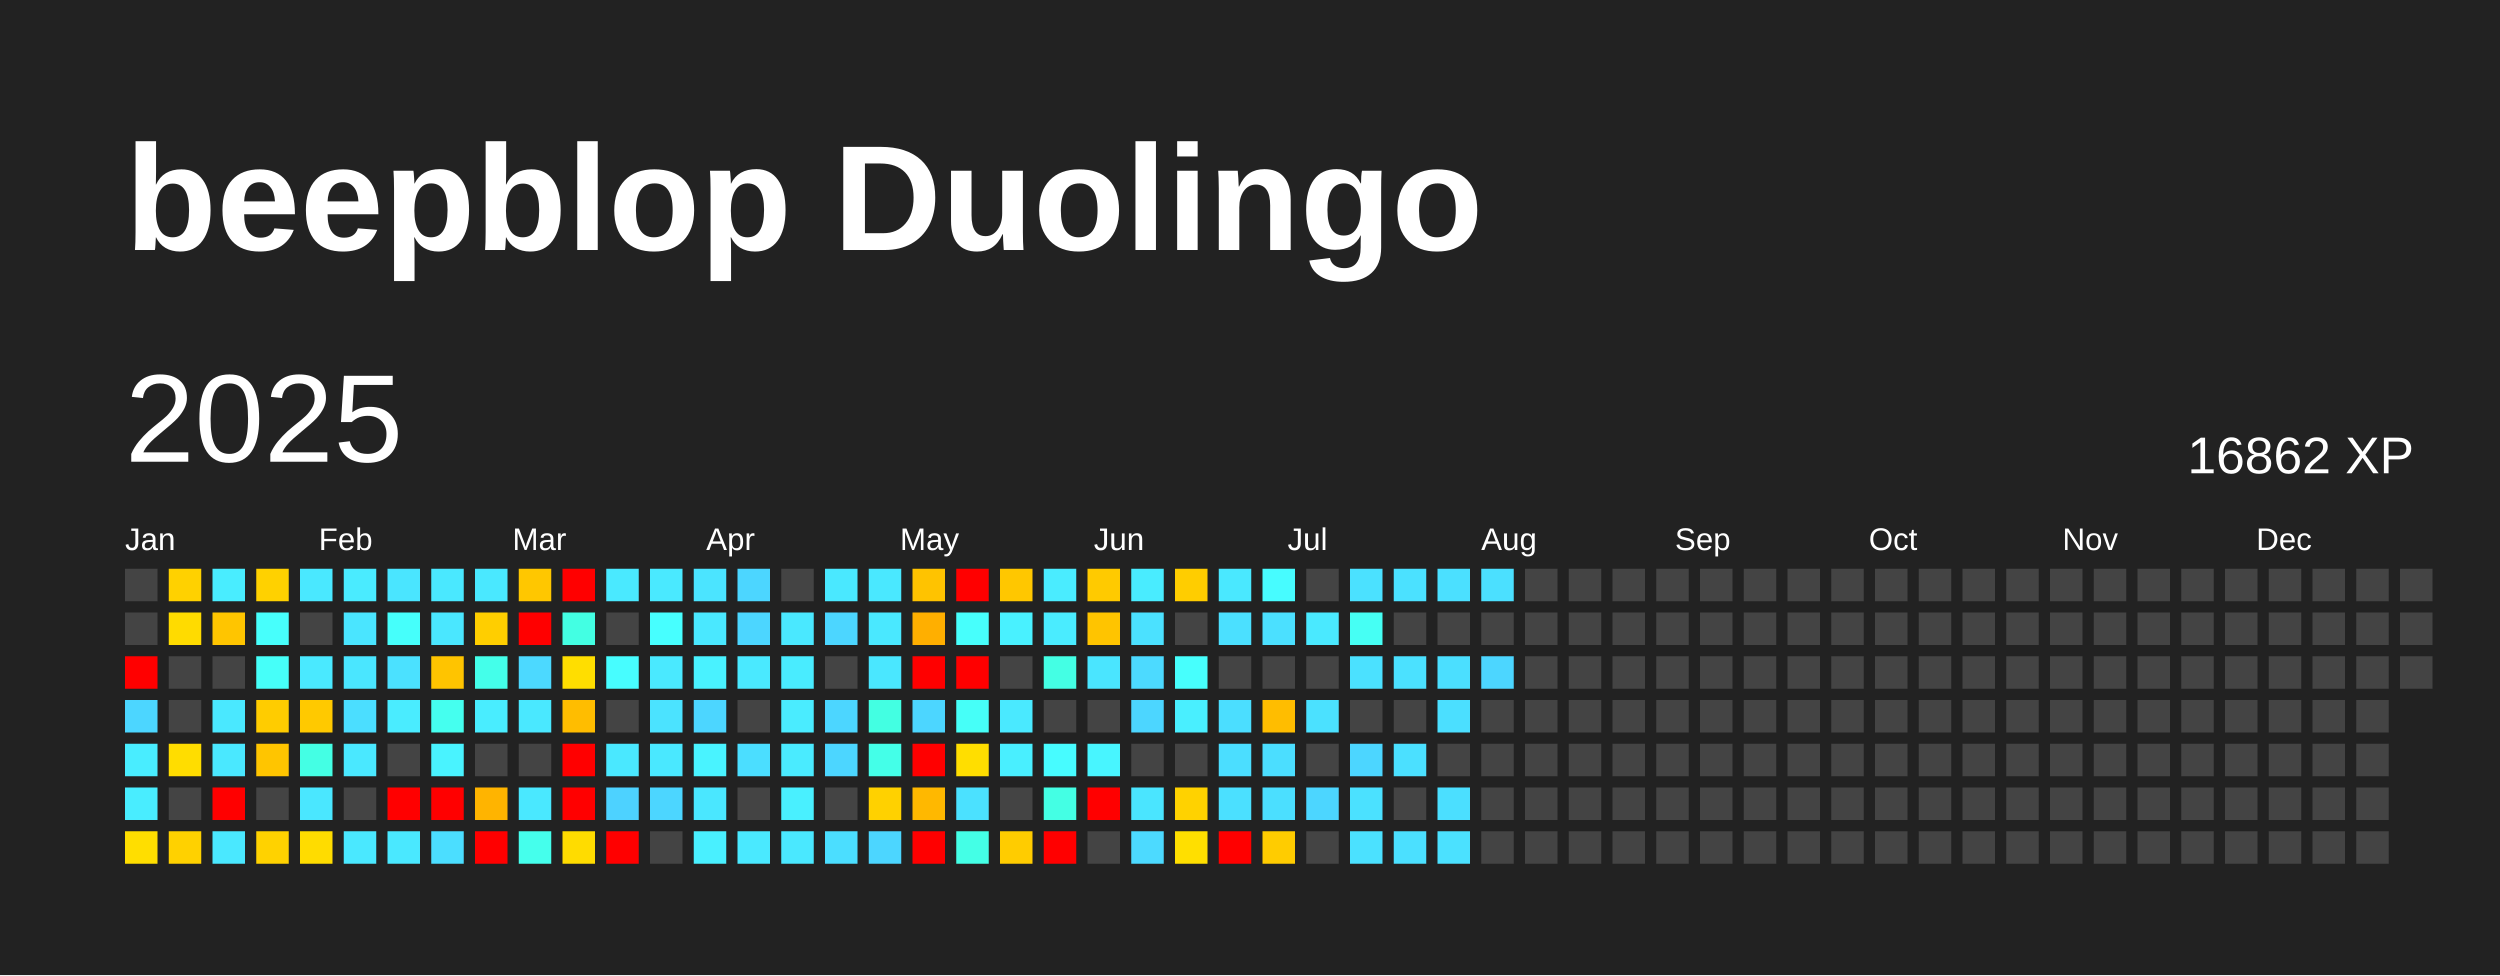
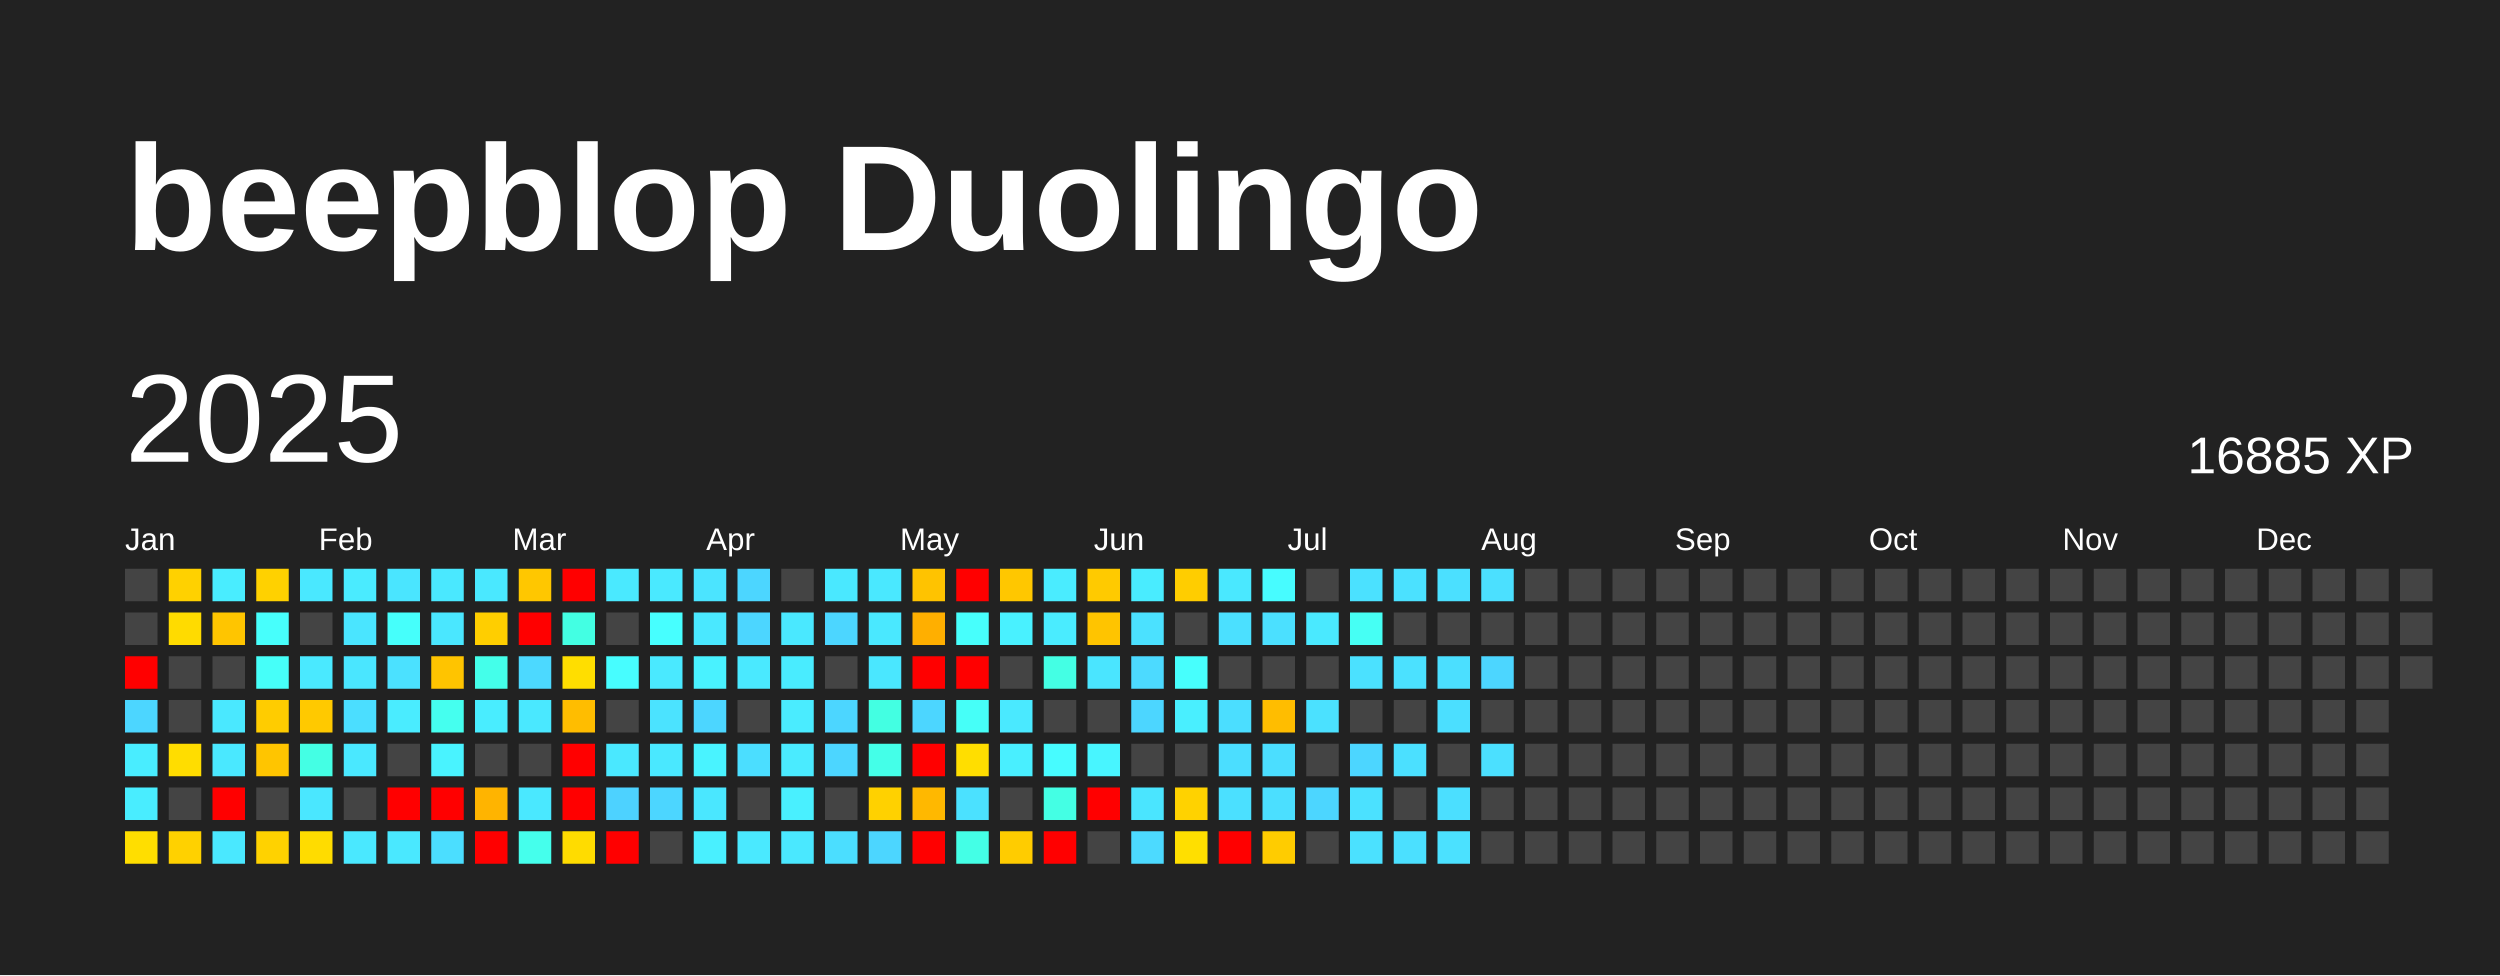
<svg xmlns="http://www.w3.org/2000/svg" baseProfile="full" height="78mm" version="1.1" viewBox="0,0,200,78" width="200mm">
  <defs />
  <rect fill="#222222" height="78" width="200" x="0" y="0" />
  <text fill="#FFFFFF" style="font-size:12px; font-family:Arial; font-weight:bold;" x="10" y="20">beepblop Duolingo</text>
  <text dominant-baseline="hanging" fill="#FFFFFF" style="font-size:10.0px; font-family:Arial;" x="10" y="30">2025</text>
-   <text dominant-baseline="hanging" fill="#FFFFFF" style="font-size:4.125px; font-family:Arial;" x="175" y="35">16862 XP</text>
+   <text dominant-baseline="hanging" fill="#FFFFFF" style="font-size:4.125px; font-family:Arial;" x="175" y="35">16885 XP</text>
  <text fill="#FFFFFF" style="font-size:2.5px; font-family:Arial" x="10.0" y="44">Jan</text>
  <text fill="#FFFFFF" style="font-size:2.5px; font-family:Arial" x="25.5" y="44">Feb</text>
  <text fill="#FFFFFF" style="font-size:2.5px; font-family:Arial" x="41.0" y="44">Mar</text>
  <text fill="#FFFFFF" style="font-size:2.5px; font-family:Arial" x="56.5" y="44">Apr</text>
  <text fill="#FFFFFF" style="font-size:2.5px; font-family:Arial" x="72.0" y="44">May</text>
  <text fill="#FFFFFF" style="font-size:2.5px; font-family:Arial" x="87.5" y="44">Jun</text>
  <text fill="#FFFFFF" style="font-size:2.5px; font-family:Arial" x="103.0" y="44">Jul</text>
  <text fill="#FFFFFF" style="font-size:2.5px; font-family:Arial" x="118.5" y="44">Aug</text>
  <text fill="#FFFFFF" style="font-size:2.5px; font-family:Arial" x="134.0" y="44">Sep</text>
  <text fill="#FFFFFF" style="font-size:2.5px; font-family:Arial" x="149.5" y="44">Oct</text>
  <text fill="#FFFFFF" style="font-size:2.5px; font-family:Arial" x="165.0" y="44">Nov</text>
  <text fill="#FFFFFF" style="font-size:2.5px; font-family:Arial" x="180.5" y="44">Dec</text>
  <rect fill="#444444" height="2.6" width="2.6" x="10.0" y="45.5" />
  <rect fill="#444444" height="2.6" width="2.6" x="10.0" y="49.0" />
  <rect fill="red" height="2.6" width="2.6" x="10.0" y="52.5" />
  <rect fill="#4cd6ff" height="2.6" width="2.6" x="10.0" y="56.0" />
  <rect fill="#49edff" height="2.6" width="2.6" x="10.0" y="59.5" />
  <rect fill="#49edff" height="2.6" width="2.6" x="10.0" y="63.0" />
  <rect fill="#ffde00" height="2.6" width="2.6" x="10.0" y="66.5" />
  <rect fill="#ffd100" height="2.6" width="2.6" x="13.5" y="45.5" />
  <rect fill="#ffdb00" height="2.6" width="2.6" x="13.5" y="49.0" />
  <rect fill="#444444" height="2.6" width="2.6" x="13.5" y="52.5" />
  <rect fill="#444444" height="2.6" width="2.6" x="13.5" y="56.0" />
  <rect fill="#ffdd00" height="2.6" width="2.6" x="13.5" y="59.5" />
  <rect fill="#444444" height="2.6" width="2.6" x="13.5" y="63.0" />
  <rect fill="#ffd100" height="2.6" width="2.6" x="13.5" y="66.5" />
  <rect fill="#49edff" height="2.6" width="2.6" x="17.0" y="45.5" />
  <rect fill="#ffc500" height="2.6" width="2.6" x="17.0" y="49.0" />
  <rect fill="#444444" height="2.6" width="2.6" x="17.0" y="52.5" />
  <rect fill="#4ae8ff" height="2.6" width="2.6" x="17.0" y="56.0" />
  <rect fill="#4ae8ff" height="2.6" width="2.6" x="17.0" y="59.5" />
  <rect fill="red" height="2.6" width="2.6" x="17.0" y="63.0" />
  <rect fill="#4ae8ff" height="2.6" width="2.6" x="17.0" y="66.5" />
  <rect fill="#ffd100" height="2.6" width="2.6" x="20.5" y="45.5" />
  <rect fill="#47fffc" height="2.6" width="2.6" x="20.5" y="49.0" />
  <rect fill="#46fff9" height="2.6" width="2.6" x="20.5" y="52.5" />
  <rect fill="#ffcc00" height="2.6" width="2.6" x="20.5" y="56.0" />
  <rect fill="#ffc500" height="2.6" width="2.6" x="20.5" y="59.5" />
  <rect fill="#444444" height="2.6" width="2.6" x="20.5" y="63.0" />
  <rect fill="#ffd200" height="2.6" width="2.6" x="20.5" y="66.5" />
  <rect fill="#4ae8ff" height="2.6" width="2.6" x="24.0" y="45.5" />
  <rect fill="#444444" height="2.6" width="2.6" x="24.0" y="49.0" />
  <rect fill="#4ae9ff" height="2.6" width="2.6" x="24.0" y="52.5" />
  <rect fill="#ffc900" height="2.6" width="2.6" x="24.0" y="56.0" />
  <rect fill="#44ffe4" height="2.6" width="2.6" x="24.0" y="59.5" />
  <rect fill="#4ae7ff" height="2.6" width="2.6" x="24.0" y="63.0" />
  <rect fill="#ffdc00" height="2.6" width="2.6" x="24.0" y="66.5" />
  <rect fill="#4aebff" height="2.6" width="2.6" x="27.5" y="45.5" />
  <rect fill="#4ae5ff" height="2.6" width="2.6" x="27.5" y="49.0" />
  <rect fill="#4ae6ff" height="2.6" width="2.6" x="27.5" y="52.5" />
  <rect fill="#4bdeff" height="2.6" width="2.6" x="27.5" y="56.0" />
  <rect fill="#4ae8ff" height="2.6" width="2.6" x="27.5" y="59.5" />
  <rect fill="#444444" height="2.6" width="2.6" x="27.5" y="63.0" />
  <rect fill="#4ae8ff" height="2.6" width="2.6" x="27.5" y="66.5" />
  <rect fill="#4ae5ff" height="2.6" width="2.6" x="31.0" y="45.5" />
  <rect fill="#46fffb" height="2.6" width="2.6" x="31.0" y="49.0" />
  <rect fill="#4be1ff" height="2.6" width="2.6" x="31.0" y="52.5" />
  <rect fill="#4aecff" height="2.6" width="2.6" x="31.0" y="56.0" />
  <rect fill="#444444" height="2.6" width="2.6" x="31.0" y="59.5" />
  <rect fill="red" height="2.6" width="2.6" x="31.0" y="63.0" />
  <rect fill="#4ae8ff" height="2.6" width="2.6" x="31.0" y="66.5" />
  <rect fill="#4ae8ff" height="2.6" width="2.6" x="34.5" y="45.5" />
  <rect fill="#4ae7ff" height="2.6" width="2.6" x="34.5" y="49.0" />
  <rect fill="#ffc400" height="2.6" width="2.6" x="34.5" y="52.5" />
  <rect fill="#45ffef" height="2.6" width="2.6" x="34.5" y="56.0" />
  <rect fill="#49f3ff" height="2.6" width="2.6" x="34.5" y="59.5" />
  <rect fill="red" height="2.6" width="2.6" x="34.5" y="63.0" />
  <rect fill="#4bdeff" height="2.6" width="2.6" x="34.5" y="66.5" />
  <rect fill="#4ae8ff" height="2.6" width="2.6" x="38.0" y="45.5" />
  <rect fill="#ffce00" height="2.6" width="2.6" x="38.0" y="49.0" />
  <rect fill="#44ffea" height="2.6" width="2.6" x="38.0" y="52.5" />
  <rect fill="#49edff" height="2.6" width="2.6" x="38.0" y="56.0" />
  <rect fill="#444444" height="2.6" width="2.6" x="38.0" y="59.5" />
  <rect fill="#ffb400" height="2.6" width="2.6" x="38.0" y="63.0" />
  <rect fill="red" height="2.6" width="2.6" x="38.0" y="66.5" />
  <rect fill="#ffc700" height="2.6" width="2.6" x="41.5" y="45.5" />
  <rect fill="red" height="2.6" width="2.6" x="41.5" y="49.0" />
  <rect fill="#4cd9ff" height="2.6" width="2.6" x="41.5" y="52.5" />
  <rect fill="#4ae8ff" height="2.6" width="2.6" x="41.5" y="56.0" />
  <rect fill="#444444" height="2.6" width="2.6" x="41.5" y="59.5" />
  <rect fill="#4ae8ff" height="2.6" width="2.6" x="41.5" y="63.0" />
  <rect fill="#45ffec" height="2.6" width="2.6" x="41.5" y="66.5" />
  <rect fill="red" height="2.6" width="2.6" x="45.0" y="45.5" />
  <rect fill="#43ffe3" height="2.6" width="2.6" x="45.0" y="49.0" />
  <rect fill="#ffde00" height="2.6" width="2.6" x="45.0" y="52.5" />
  <rect fill="#ffbd00" height="2.6" width="2.6" x="45.0" y="56.0" />
  <rect fill="red" height="2.6" width="2.6" x="45.0" y="59.5" />
  <rect fill="red" height="2.6" width="2.6" x="45.0" y="63.0" />
  <rect fill="#ffdc00" height="2.6" width="2.6" x="45.0" y="66.5" />
  <rect fill="#4ae9ff" height="2.6" width="2.6" x="48.5" y="45.5" />
  <rect fill="#444444" height="2.6" width="2.6" x="48.5" y="49.0" />
  <rect fill="#47fdff" height="2.6" width="2.6" x="48.5" y="52.5" />
  <rect fill="#444444" height="2.6" width="2.6" x="48.5" y="56.0" />
  <rect fill="#4ae8ff" height="2.6" width="2.6" x="48.5" y="59.5" />
  <rect fill="#4dd2ff" height="2.6" width="2.6" x="48.5" y="63.0" />
  <rect fill="red" height="2.6" width="2.6" x="48.5" y="66.5" />
  <rect fill="#4ae9ff" height="2.6" width="2.6" x="52.0" y="45.5" />
  <rect fill="#47ffff" height="2.6" width="2.6" x="52.0" y="49.0" />
  <rect fill="#4ae9ff" height="2.6" width="2.6" x="52.0" y="52.5" />
  <rect fill="#4be3ff" height="2.6" width="2.6" x="52.0" y="56.0" />
  <rect fill="#4ae8ff" height="2.6" width="2.6" x="52.0" y="59.5" />
  <rect fill="#4cd6ff" height="2.6" width="2.6" x="52.0" y="63.0" />
  <rect fill="#444444" height="2.6" width="2.6" x="52.0" y="66.5" />
  <rect fill="#4be4ff" height="2.6" width="2.6" x="55.5" y="45.5" />
  <rect fill="#4ae8ff" height="2.6" width="2.6" x="55.5" y="49.0" />
  <rect fill="#49f2ff" height="2.6" width="2.6" x="55.5" y="52.5" />
  <rect fill="#4cd6ff" height="2.6" width="2.6" x="55.5" y="56.0" />
  <rect fill="#49f3ff" height="2.6" width="2.6" x="55.5" y="59.5" />
  <rect fill="#4ae7ff" height="2.6" width="2.6" x="55.5" y="63.0" />
  <rect fill="#49f0ff" height="2.6" width="2.6" x="55.5" y="66.5" />
  <rect fill="#4cd6ff" height="2.6" width="2.6" x="59.0" y="45.5" />
  <rect fill="#4cd6ff" height="2.6" width="2.6" x="59.0" y="49.0" />
  <rect fill="#4ae9ff" height="2.6" width="2.6" x="59.0" y="52.5" />
  <rect fill="#444444" height="2.6" width="2.6" x="59.0" y="56.0" />
  <rect fill="#4bdeff" height="2.6" width="2.6" x="59.0" y="59.5" />
  <rect fill="#444444" height="2.6" width="2.6" x="59.0" y="63.0" />
  <rect fill="#4ae9ff" height="2.6" width="2.6" x="59.0" y="66.5" />
  <rect fill="#444444" height="2.6" width="2.6" x="62.5" y="45.5" />
  <rect fill="#4ae8ff" height="2.6" width="2.6" x="62.5" y="49.0" />
  <rect fill="#49ecff" height="2.6" width="2.6" x="62.5" y="52.5" />
  <rect fill="#4aecff" height="2.6" width="2.6" x="62.5" y="56.0" />
  <rect fill="#4aebff" height="2.6" width="2.6" x="62.5" y="59.5" />
  <rect fill="#49f0ff" height="2.6" width="2.6" x="62.5" y="63.0" />
  <rect fill="#4ae8ff" height="2.6" width="2.6" x="62.5" y="66.5" />
  <rect fill="#4ae8ff" height="2.6" width="2.6" x="66.0" y="45.5" />
  <rect fill="#4cd6ff" height="2.6" width="2.6" x="66.0" y="49.0" />
  <rect fill="#444444" height="2.6" width="2.6" x="66.0" y="52.5" />
  <rect fill="#4cd6ff" height="2.6" width="2.6" x="66.0" y="56.0" />
  <rect fill="#4cd6ff" height="2.6" width="2.6" x="66.0" y="59.5" />
  <rect fill="#444444" height="2.6" width="2.6" x="66.0" y="63.0" />
  <rect fill="#4bdeff" height="2.6" width="2.6" x="66.0" y="66.5" />
  <rect fill="#4ae8ff" height="2.6" width="2.6" x="69.5" y="45.5" />
  <rect fill="#4ae8ff" height="2.6" width="2.6" x="69.5" y="49.0" />
  <rect fill="#4ae7ff" height="2.6" width="2.6" x="69.5" y="52.5" />
  <rect fill="#43ffe2" height="2.6" width="2.6" x="69.5" y="56.0" />
  <rect fill="#44ffe8" height="2.6" width="2.6" x="69.5" y="59.5" />
  <rect fill="#ffd100" height="2.6" width="2.6" x="69.5" y="63.0" />
  <rect fill="#4cd6ff" height="2.6" width="2.6" x="69.5" y="66.5" />
  <rect fill="#ffc300" height="2.6" width="2.6" x="73.0" y="45.5" />
  <rect fill="#ffaf00" height="2.6" width="2.6" x="73.0" y="49.0" />
  <rect fill="red" height="2.6" width="2.6" x="73.0" y="52.5" />
  <rect fill="#4cd6ff" height="2.6" width="2.6" x="73.0" y="56.0" />
  <rect fill="red" height="2.6" width="2.6" x="73.0" y="59.5" />
  <rect fill="#ffb800" height="2.6" width="2.6" x="73.0" y="63.0" />
  <rect fill="red" height="2.6" width="2.6" x="73.0" y="66.5" />
  <rect fill="red" height="2.6" width="2.6" x="76.5" y="45.5" />
  <rect fill="#47fffc" height="2.6" width="2.6" x="76.5" y="49.0" />
  <rect fill="red" height="2.6" width="2.6" x="76.5" y="52.5" />
  <rect fill="#46fff8" height="2.6" width="2.6" x="76.5" y="56.0" />
  <rect fill="#ffde00" height="2.6" width="2.6" x="76.5" y="59.5" />
  <rect fill="#4be1ff" height="2.6" width="2.6" x="76.5" y="63.0" />
  <rect fill="#44ffe6" height="2.6" width="2.6" x="76.5" y="66.5" />
  <rect fill="#ffc700" height="2.6" width="2.6" x="80.0" y="45.5" />
  <rect fill="#49f1ff" height="2.6" width="2.6" x="80.0" y="49.0" />
  <rect fill="#444444" height="2.6" width="2.6" x="80.0" y="52.5" />
  <rect fill="#4ae9ff" height="2.6" width="2.6" x="80.0" y="56.0" />
  <rect fill="#49efff" height="2.6" width="2.6" x="80.0" y="59.5" />
  <rect fill="#444444" height="2.6" width="2.6" x="80.0" y="63.0" />
  <rect fill="#ffcc00" height="2.6" width="2.6" x="80.0" y="66.5" />
  <rect fill="#4aecff" height="2.6" width="2.6" x="83.5" y="45.5" />
  <rect fill="#4aecff" height="2.6" width="2.6" x="83.5" y="49.0" />
  <rect fill="#44ffe4" height="2.6" width="2.6" x="83.5" y="52.5" />
  <rect fill="#444444" height="2.6" width="2.6" x="83.5" y="56.0" />
  <rect fill="#47fcff" height="2.6" width="2.6" x="83.5" y="59.5" />
  <rect fill="#44ffe4" height="2.6" width="2.6" x="83.5" y="63.0" />
  <rect fill="red" height="2.6" width="2.6" x="83.5" y="66.5" />
  <rect fill="#ffca00" height="2.6" width="2.6" x="87.0" y="45.5" />
  <rect fill="#ffc400" height="2.6" width="2.6" x="87.0" y="49.0" />
  <rect fill="#4ae5ff" height="2.6" width="2.6" x="87.0" y="52.5" />
  <rect fill="#444444" height="2.6" width="2.6" x="87.0" y="56.0" />
  <rect fill="#48f5ff" height="2.6" width="2.6" x="87.0" y="59.5" />
  <rect fill="red" height="2.6" width="2.6" x="87.0" y="63.0" />
  <rect fill="#444444" height="2.6" width="2.6" x="87.0" y="66.5" />
  <rect fill="#49ecff" height="2.6" width="2.6" x="90.5" y="45.5" />
  <rect fill="#4be1ff" height="2.6" width="2.6" x="90.5" y="49.0" />
  <rect fill="#4cdaff" height="2.6" width="2.6" x="90.5" y="52.5" />
  <rect fill="#4cd6ff" height="2.6" width="2.6" x="90.5" y="56.0" />
  <rect fill="#444444" height="2.6" width="2.6" x="90.5" y="59.5" />
  <rect fill="#4ae5ff" height="2.6" width="2.6" x="90.5" y="63.0" />
  <rect fill="#4cdaff" height="2.6" width="2.6" x="90.5" y="66.5" />
  <rect fill="#ffcd00" height="2.6" width="2.6" x="94.0" y="45.5" />
  <rect fill="#444444" height="2.6" width="2.6" x="94.0" y="49.0" />
  <rect fill="#47fffd" height="2.6" width="2.6" x="94.0" y="52.5" />
  <rect fill="#49efff" height="2.6" width="2.6" x="94.0" y="56.0" />
  <rect fill="#444444" height="2.6" width="2.6" x="94.0" y="59.5" />
  <rect fill="#ffd200" height="2.6" width="2.6" x="94.0" y="63.0" />
  <rect fill="#ffdf00" height="2.6" width="2.6" x="94.0" y="66.5" />
  <rect fill="#4ae8ff" height="2.6" width="2.6" x="97.5" y="45.5" />
  <rect fill="#4be0ff" height="2.6" width="2.6" x="97.5" y="49.0" />
  <rect fill="#444444" height="2.6" width="2.6" x="97.5" y="52.5" />
  <rect fill="#4bdeff" height="2.6" width="2.6" x="97.5" y="56.0" />
  <rect fill="#4bdeff" height="2.6" width="2.6" x="97.5" y="59.5" />
  <rect fill="#4be0ff" height="2.6" width="2.6" x="97.5" y="63.0" />
  <rect fill="red" height="2.6" width="2.6" x="97.5" y="66.5" />
  <rect fill="#47fcff" height="2.6" width="2.6" x="101.0" y="45.5" />
  <rect fill="#4be0ff" height="2.6" width="2.6" x="101.0" y="49.0" />
  <rect fill="#444444" height="2.6" width="2.6" x="101.0" y="52.5" />
  <rect fill="#ffbd00" height="2.6" width="2.6" x="101.0" y="56.0" />
  <rect fill="#4bdeff" height="2.6" width="2.6" x="101.0" y="59.5" />
  <rect fill="#4bdfff" height="2.6" width="2.6" x="101.0" y="63.0" />
  <rect fill="#ffcc00" height="2.6" width="2.6" x="101.0" y="66.5" />
  <rect fill="#444444" height="2.6" width="2.6" x="104.5" y="45.5" />
  <rect fill="#4ae9ff" height="2.6" width="2.6" x="104.5" y="49.0" />
  <rect fill="#444444" height="2.6" width="2.6" x="104.5" y="52.5" />
  <rect fill="#4be1ff" height="2.6" width="2.6" x="104.5" y="56.0" />
  <rect fill="#444444" height="2.6" width="2.6" x="104.5" y="59.5" />
  <rect fill="#4cd6ff" height="2.6" width="2.6" x="104.5" y="63.0" />
  <rect fill="#444444" height="2.6" width="2.6" x="104.5" y="66.5" />
  <rect fill="#4be1ff" height="2.6" width="2.6" x="108.0" y="45.5" />
  <rect fill="#46fff4" height="2.6" width="2.6" x="108.0" y="49.0" />
  <rect fill="#4be1ff" height="2.6" width="2.6" x="108.0" y="52.5" />
  <rect fill="#444444" height="2.6" width="2.6" x="108.0" y="56.0" />
  <rect fill="#4cd6ff" height="2.6" width="2.6" x="108.0" y="59.5" />
  <rect fill="#4be1ff" height="2.6" width="2.6" x="108.0" y="63.0" />
  <rect fill="#4be1ff" height="2.6" width="2.6" x="108.0" y="66.5" />
  <rect fill="#4be1ff" height="2.6" width="2.6" x="111.5" y="45.5" />
  <rect fill="#444444" height="2.6" width="2.6" x="111.5" y="49.0" />
  <rect fill="#4be1ff" height="2.6" width="2.6" x="111.5" y="52.5" />
  <rect fill="#444444" height="2.6" width="2.6" x="111.5" y="56.0" />
  <rect fill="#4be0ff" height="2.6" width="2.6" x="111.5" y="59.5" />
  <rect fill="#444444" height="2.6" width="2.6" x="111.5" y="63.0" />
  <rect fill="#4be0ff" height="2.6" width="2.6" x="111.5" y="66.5" />
  <rect fill="#4be0ff" height="2.6" width="2.6" x="115.0" y="45.5" />
  <rect fill="#444444" height="2.6" width="2.6" x="115.0" y="49.0" />
  <rect fill="#4bdfff" height="2.6" width="2.6" x="115.0" y="52.5" />
  <rect fill="#4bdfff" height="2.6" width="2.6" x="115.0" y="56.0" />
  <rect fill="#444444" height="2.6" width="2.6" x="115.0" y="59.5" />
  <rect fill="#4bdfff" height="2.6" width="2.6" x="115.0" y="63.0" />
  <rect fill="#4be1ff" height="2.6" width="2.6" x="115.0" y="66.5" />
  <rect fill="#4be0ff" height="2.6" width="2.6" x="118.5" y="45.5" />
  <rect fill="#444444" height="2.6" width="2.6" x="118.5" y="49.0" />
  <rect fill="#4cd6ff" height="2.6" width="2.6" x="118.5" y="52.5" />
  <rect fill="#444444" height="2.6" width="2.6" x="118.5" y="56.0" />
-   <rect fill="#444444" height="2.6" width="2.6" x="118.5" y="59.5" />
+   <rect fill="#4be0ff" height="2.6" width="2.6" x="118.5" y="59.5" />
  <rect fill="#444444" height="2.6" width="2.6" x="118.5" y="63.0" />
  <rect fill="#444444" height="2.6" width="2.6" x="118.5" y="66.5" />
  <rect fill="#444444" height="2.6" width="2.6" x="122.0" y="45.5" />
  <rect fill="#444444" height="2.6" width="2.6" x="122.0" y="49.0" />
  <rect fill="#444444" height="2.6" width="2.6" x="122.0" y="52.5" />
  <rect fill="#444444" height="2.6" width="2.6" x="122.0" y="56.0" />
  <rect fill="#444444" height="2.6" width="2.6" x="122.0" y="59.5" />
  <rect fill="#444444" height="2.6" width="2.6" x="122.0" y="63.0" />
  <rect fill="#444444" height="2.6" width="2.6" x="122.0" y="66.5" />
  <rect fill="#444444" height="2.6" width="2.6" x="125.5" y="45.5" />
  <rect fill="#444444" height="2.6" width="2.6" x="125.5" y="49.0" />
  <rect fill="#444444" height="2.6" width="2.6" x="125.5" y="52.5" />
  <rect fill="#444444" height="2.6" width="2.6" x="125.5" y="56.0" />
  <rect fill="#444444" height="2.6" width="2.6" x="125.5" y="59.5" />
  <rect fill="#444444" height="2.6" width="2.6" x="125.5" y="63.0" />
  <rect fill="#444444" height="2.6" width="2.6" x="125.5" y="66.5" />
  <rect fill="#444444" height="2.6" width="2.6" x="129.0" y="45.5" />
  <rect fill="#444444" height="2.6" width="2.6" x="129.0" y="49.0" />
  <rect fill="#444444" height="2.6" width="2.6" x="129.0" y="52.5" />
  <rect fill="#444444" height="2.6" width="2.6" x="129.0" y="56.0" />
  <rect fill="#444444" height="2.6" width="2.6" x="129.0" y="59.5" />
  <rect fill="#444444" height="2.6" width="2.6" x="129.0" y="63.0" />
  <rect fill="#444444" height="2.6" width="2.6" x="129.0" y="66.5" />
  <rect fill="#444444" height="2.6" width="2.6" x="132.5" y="45.5" />
  <rect fill="#444444" height="2.6" width="2.6" x="132.5" y="49.0" />
  <rect fill="#444444" height="2.6" width="2.6" x="132.5" y="52.5" />
  <rect fill="#444444" height="2.6" width="2.6" x="132.5" y="56.0" />
  <rect fill="#444444" height="2.6" width="2.6" x="132.5" y="59.5" />
  <rect fill="#444444" height="2.6" width="2.6" x="132.5" y="63.0" />
  <rect fill="#444444" height="2.6" width="2.6" x="132.5" y="66.5" />
  <rect fill="#444444" height="2.6" width="2.6" x="136.0" y="45.5" />
  <rect fill="#444444" height="2.6" width="2.6" x="136.0" y="49.0" />
  <rect fill="#444444" height="2.6" width="2.6" x="136.0" y="52.5" />
  <rect fill="#444444" height="2.6" width="2.6" x="136.0" y="56.0" />
  <rect fill="#444444" height="2.6" width="2.6" x="136.0" y="59.5" />
  <rect fill="#444444" height="2.6" width="2.6" x="136.0" y="63.0" />
  <rect fill="#444444" height="2.6" width="2.6" x="136.0" y="66.5" />
  <rect fill="#444444" height="2.6" width="2.6" x="139.5" y="45.5" />
  <rect fill="#444444" height="2.6" width="2.6" x="139.5" y="49.0" />
  <rect fill="#444444" height="2.6" width="2.6" x="139.5" y="52.5" />
  <rect fill="#444444" height="2.6" width="2.6" x="139.5" y="56.0" />
  <rect fill="#444444" height="2.6" width="2.6" x="139.5" y="59.5" />
  <rect fill="#444444" height="2.6" width="2.6" x="139.5" y="63.0" />
  <rect fill="#444444" height="2.6" width="2.6" x="139.5" y="66.5" />
  <rect fill="#444444" height="2.6" width="2.6" x="143.0" y="45.5" />
  <rect fill="#444444" height="2.6" width="2.6" x="143.0" y="49.0" />
  <rect fill="#444444" height="2.6" width="2.6" x="143.0" y="52.5" />
  <rect fill="#444444" height="2.6" width="2.6" x="143.0" y="56.0" />
  <rect fill="#444444" height="2.6" width="2.6" x="143.0" y="59.5" />
  <rect fill="#444444" height="2.6" width="2.6" x="143.0" y="63.0" />
  <rect fill="#444444" height="2.6" width="2.6" x="143.0" y="66.5" />
  <rect fill="#444444" height="2.6" width="2.6" x="146.5" y="45.5" />
  <rect fill="#444444" height="2.6" width="2.6" x="146.5" y="49.0" />
  <rect fill="#444444" height="2.6" width="2.6" x="146.5" y="52.5" />
  <rect fill="#444444" height="2.6" width="2.6" x="146.5" y="56.0" />
  <rect fill="#444444" height="2.6" width="2.6" x="146.5" y="59.5" />
  <rect fill="#444444" height="2.6" width="2.6" x="146.5" y="63.0" />
  <rect fill="#444444" height="2.6" width="2.6" x="146.5" y="66.5" />
  <rect fill="#444444" height="2.6" width="2.6" x="150.0" y="45.5" />
  <rect fill="#444444" height="2.6" width="2.6" x="150.0" y="49.0" />
  <rect fill="#444444" height="2.6" width="2.6" x="150.0" y="52.5" />
  <rect fill="#444444" height="2.6" width="2.6" x="150.0" y="56.0" />
  <rect fill="#444444" height="2.6" width="2.6" x="150.0" y="59.5" />
  <rect fill="#444444" height="2.6" width="2.6" x="150.0" y="63.0" />
  <rect fill="#444444" height="2.6" width="2.6" x="150.0" y="66.5" />
  <rect fill="#444444" height="2.6" width="2.6" x="153.5" y="45.5" />
  <rect fill="#444444" height="2.6" width="2.6" x="153.5" y="49.0" />
  <rect fill="#444444" height="2.6" width="2.6" x="153.5" y="52.5" />
  <rect fill="#444444" height="2.6" width="2.6" x="153.5" y="56.0" />
  <rect fill="#444444" height="2.6" width="2.6" x="153.5" y="59.5" />
  <rect fill="#444444" height="2.6" width="2.6" x="153.5" y="63.0" />
  <rect fill="#444444" height="2.6" width="2.6" x="153.5" y="66.5" />
  <rect fill="#444444" height="2.6" width="2.6" x="157.0" y="45.5" />
  <rect fill="#444444" height="2.6" width="2.6" x="157.0" y="49.0" />
  <rect fill="#444444" height="2.6" width="2.6" x="157.0" y="52.5" />
  <rect fill="#444444" height="2.6" width="2.6" x="157.0" y="56.0" />
  <rect fill="#444444" height="2.6" width="2.6" x="157.0" y="59.5" />
  <rect fill="#444444" height="2.6" width="2.6" x="157.0" y="63.0" />
  <rect fill="#444444" height="2.6" width="2.6" x="157.0" y="66.5" />
  <rect fill="#444444" height="2.6" width="2.6" x="160.5" y="45.5" />
  <rect fill="#444444" height="2.6" width="2.6" x="160.5" y="49.0" />
  <rect fill="#444444" height="2.6" width="2.6" x="160.5" y="52.5" />
  <rect fill="#444444" height="2.6" width="2.6" x="160.5" y="56.0" />
  <rect fill="#444444" height="2.6" width="2.6" x="160.5" y="59.5" />
  <rect fill="#444444" height="2.6" width="2.6" x="160.5" y="63.0" />
  <rect fill="#444444" height="2.6" width="2.6" x="160.5" y="66.5" />
  <rect fill="#444444" height="2.6" width="2.6" x="164.0" y="45.5" />
  <rect fill="#444444" height="2.6" width="2.6" x="164.0" y="49.0" />
  <rect fill="#444444" height="2.6" width="2.6" x="164.0" y="52.5" />
  <rect fill="#444444" height="2.6" width="2.6" x="164.0" y="56.0" />
  <rect fill="#444444" height="2.6" width="2.6" x="164.0" y="59.5" />
  <rect fill="#444444" height="2.6" width="2.6" x="164.0" y="63.0" />
  <rect fill="#444444" height="2.6" width="2.6" x="164.0" y="66.5" />
  <rect fill="#444444" height="2.6" width="2.6" x="167.5" y="45.5" />
  <rect fill="#444444" height="2.6" width="2.6" x="167.5" y="49.0" />
  <rect fill="#444444" height="2.6" width="2.6" x="167.5" y="52.5" />
  <rect fill="#444444" height="2.6" width="2.6" x="167.5" y="56.0" />
  <rect fill="#444444" height="2.6" width="2.6" x="167.5" y="59.5" />
  <rect fill="#444444" height="2.6" width="2.6" x="167.5" y="63.0" />
  <rect fill="#444444" height="2.6" width="2.6" x="167.5" y="66.5" />
  <rect fill="#444444" height="2.6" width="2.6" x="171.0" y="45.5" />
  <rect fill="#444444" height="2.6" width="2.6" x="171.0" y="49.0" />
  <rect fill="#444444" height="2.6" width="2.6" x="171.0" y="52.5" />
  <rect fill="#444444" height="2.6" width="2.6" x="171.0" y="56.0" />
  <rect fill="#444444" height="2.6" width="2.6" x="171.0" y="59.5" />
  <rect fill="#444444" height="2.6" width="2.6" x="171.0" y="63.0" />
  <rect fill="#444444" height="2.6" width="2.6" x="171.0" y="66.5" />
  <rect fill="#444444" height="2.6" width="2.6" x="174.5" y="45.5" />
  <rect fill="#444444" height="2.6" width="2.6" x="174.5" y="49.0" />
  <rect fill="#444444" height="2.6" width="2.6" x="174.5" y="52.5" />
  <rect fill="#444444" height="2.6" width="2.6" x="174.5" y="56.0" />
  <rect fill="#444444" height="2.6" width="2.6" x="174.5" y="59.5" />
  <rect fill="#444444" height="2.6" width="2.6" x="174.5" y="63.0" />
  <rect fill="#444444" height="2.6" width="2.6" x="174.5" y="66.5" />
  <rect fill="#444444" height="2.6" width="2.6" x="178.0" y="45.5" />
  <rect fill="#444444" height="2.6" width="2.6" x="178.0" y="49.0" />
  <rect fill="#444444" height="2.6" width="2.6" x="178.0" y="52.5" />
  <rect fill="#444444" height="2.6" width="2.6" x="178.0" y="56.0" />
  <rect fill="#444444" height="2.6" width="2.6" x="178.0" y="59.5" />
  <rect fill="#444444" height="2.6" width="2.6" x="178.0" y="63.0" />
  <rect fill="#444444" height="2.6" width="2.6" x="178.0" y="66.5" />
  <rect fill="#444444" height="2.6" width="2.6" x="181.5" y="45.5" />
  <rect fill="#444444" height="2.6" width="2.6" x="181.5" y="49.0" />
  <rect fill="#444444" height="2.6" width="2.6" x="181.5" y="52.5" />
  <rect fill="#444444" height="2.6" width="2.6" x="181.5" y="56.0" />
  <rect fill="#444444" height="2.6" width="2.6" x="181.5" y="59.5" />
  <rect fill="#444444" height="2.6" width="2.6" x="181.5" y="63.0" />
  <rect fill="#444444" height="2.6" width="2.6" x="181.5" y="66.5" />
  <rect fill="#444444" height="2.6" width="2.6" x="185.0" y="45.5" />
  <rect fill="#444444" height="2.6" width="2.6" x="185.0" y="49.0" />
  <rect fill="#444444" height="2.6" width="2.6" x="185.0" y="52.5" />
  <rect fill="#444444" height="2.6" width="2.6" x="185.0" y="56.0" />
  <rect fill="#444444" height="2.6" width="2.6" x="185.0" y="59.5" />
  <rect fill="#444444" height="2.6" width="2.6" x="185.0" y="63.0" />
  <rect fill="#444444" height="2.6" width="2.6" x="185.0" y="66.5" />
  <rect fill="#444444" height="2.6" width="2.6" x="188.5" y="45.5" />
  <rect fill="#444444" height="2.6" width="2.6" x="188.5" y="49.0" />
  <rect fill="#444444" height="2.6" width="2.6" x="188.5" y="52.5" />
  <rect fill="#444444" height="2.6" width="2.6" x="188.5" y="56.0" />
  <rect fill="#444444" height="2.6" width="2.6" x="188.5" y="59.5" />
  <rect fill="#444444" height="2.6" width="2.6" x="188.5" y="63.0" />
  <rect fill="#444444" height="2.6" width="2.6" x="188.5" y="66.5" />
  <rect fill="#444444" height="2.6" width="2.6" x="192.0" y="45.5" />
  <rect fill="#444444" height="2.6" width="2.6" x="192.0" y="49.0" />
  <rect fill="#444444" height="2.6" width="2.6" x="192.0" y="52.5" />
</svg>
